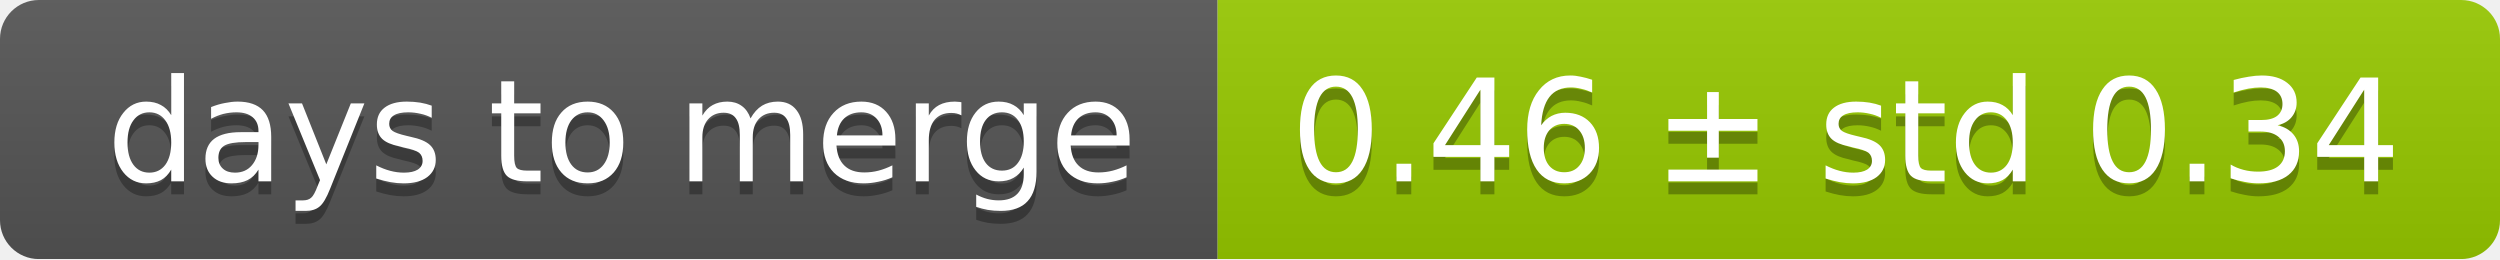
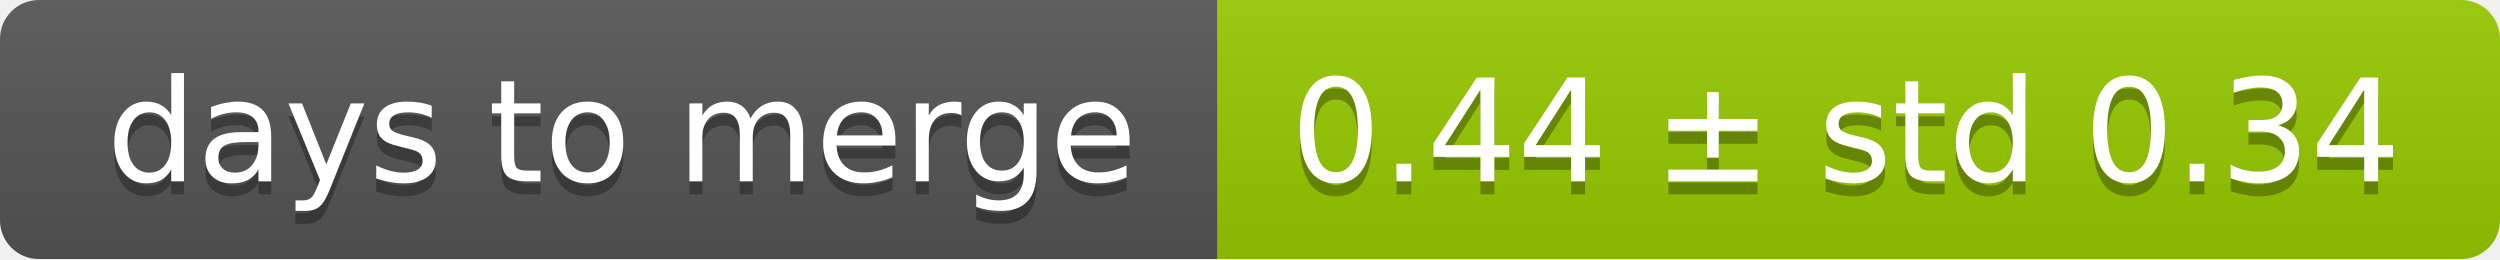
<svg xmlns="http://www.w3.org/2000/svg" width="193" height="20">
  <linearGradient id="smooth" x2="0" y2="100%">
    <stop offset="0" stop-color="#bbb" stop-opacity=".1" />
    <stop offset="1" stop-opacity=".1" />
  </linearGradient>
  <mask id="round">
    <rect width="193" height="20" rx="3" fill="#fff" />
  </mask>
  <g mask="url(#round)">
    <rect width="94" height="20" fill="#555" />
    <rect x="94" width="99" height="20" fill="#97ca00" />
    <rect width="193" height="20" fill="url(#smooth)" />
  </g>
  <g fill="#fff" text-anchor="middle" font-family="DejaVu Sans,Verdana,Geneva,sans-serif" font-size="11">
    <text x="48" y="15" fill="#010101" fill-opacity=".3">days to merge</text>
    <text x="48" y="14">days to merge</text>
-     <text x="142.5" y="15" fill="#010101" fill-opacity=".3">0.46 ± std 0.34</text>
-     <text x="142.5" y="14">0.46 ± std 0.34</text>
+     <text x="142.5" y="15" fill="#010101" fill-opacity=".3">0.44 ± std 0.34</text>
+     <text x="142.5" y="14">0.44 ± std 0.34</text>
  </g>
</svg>
